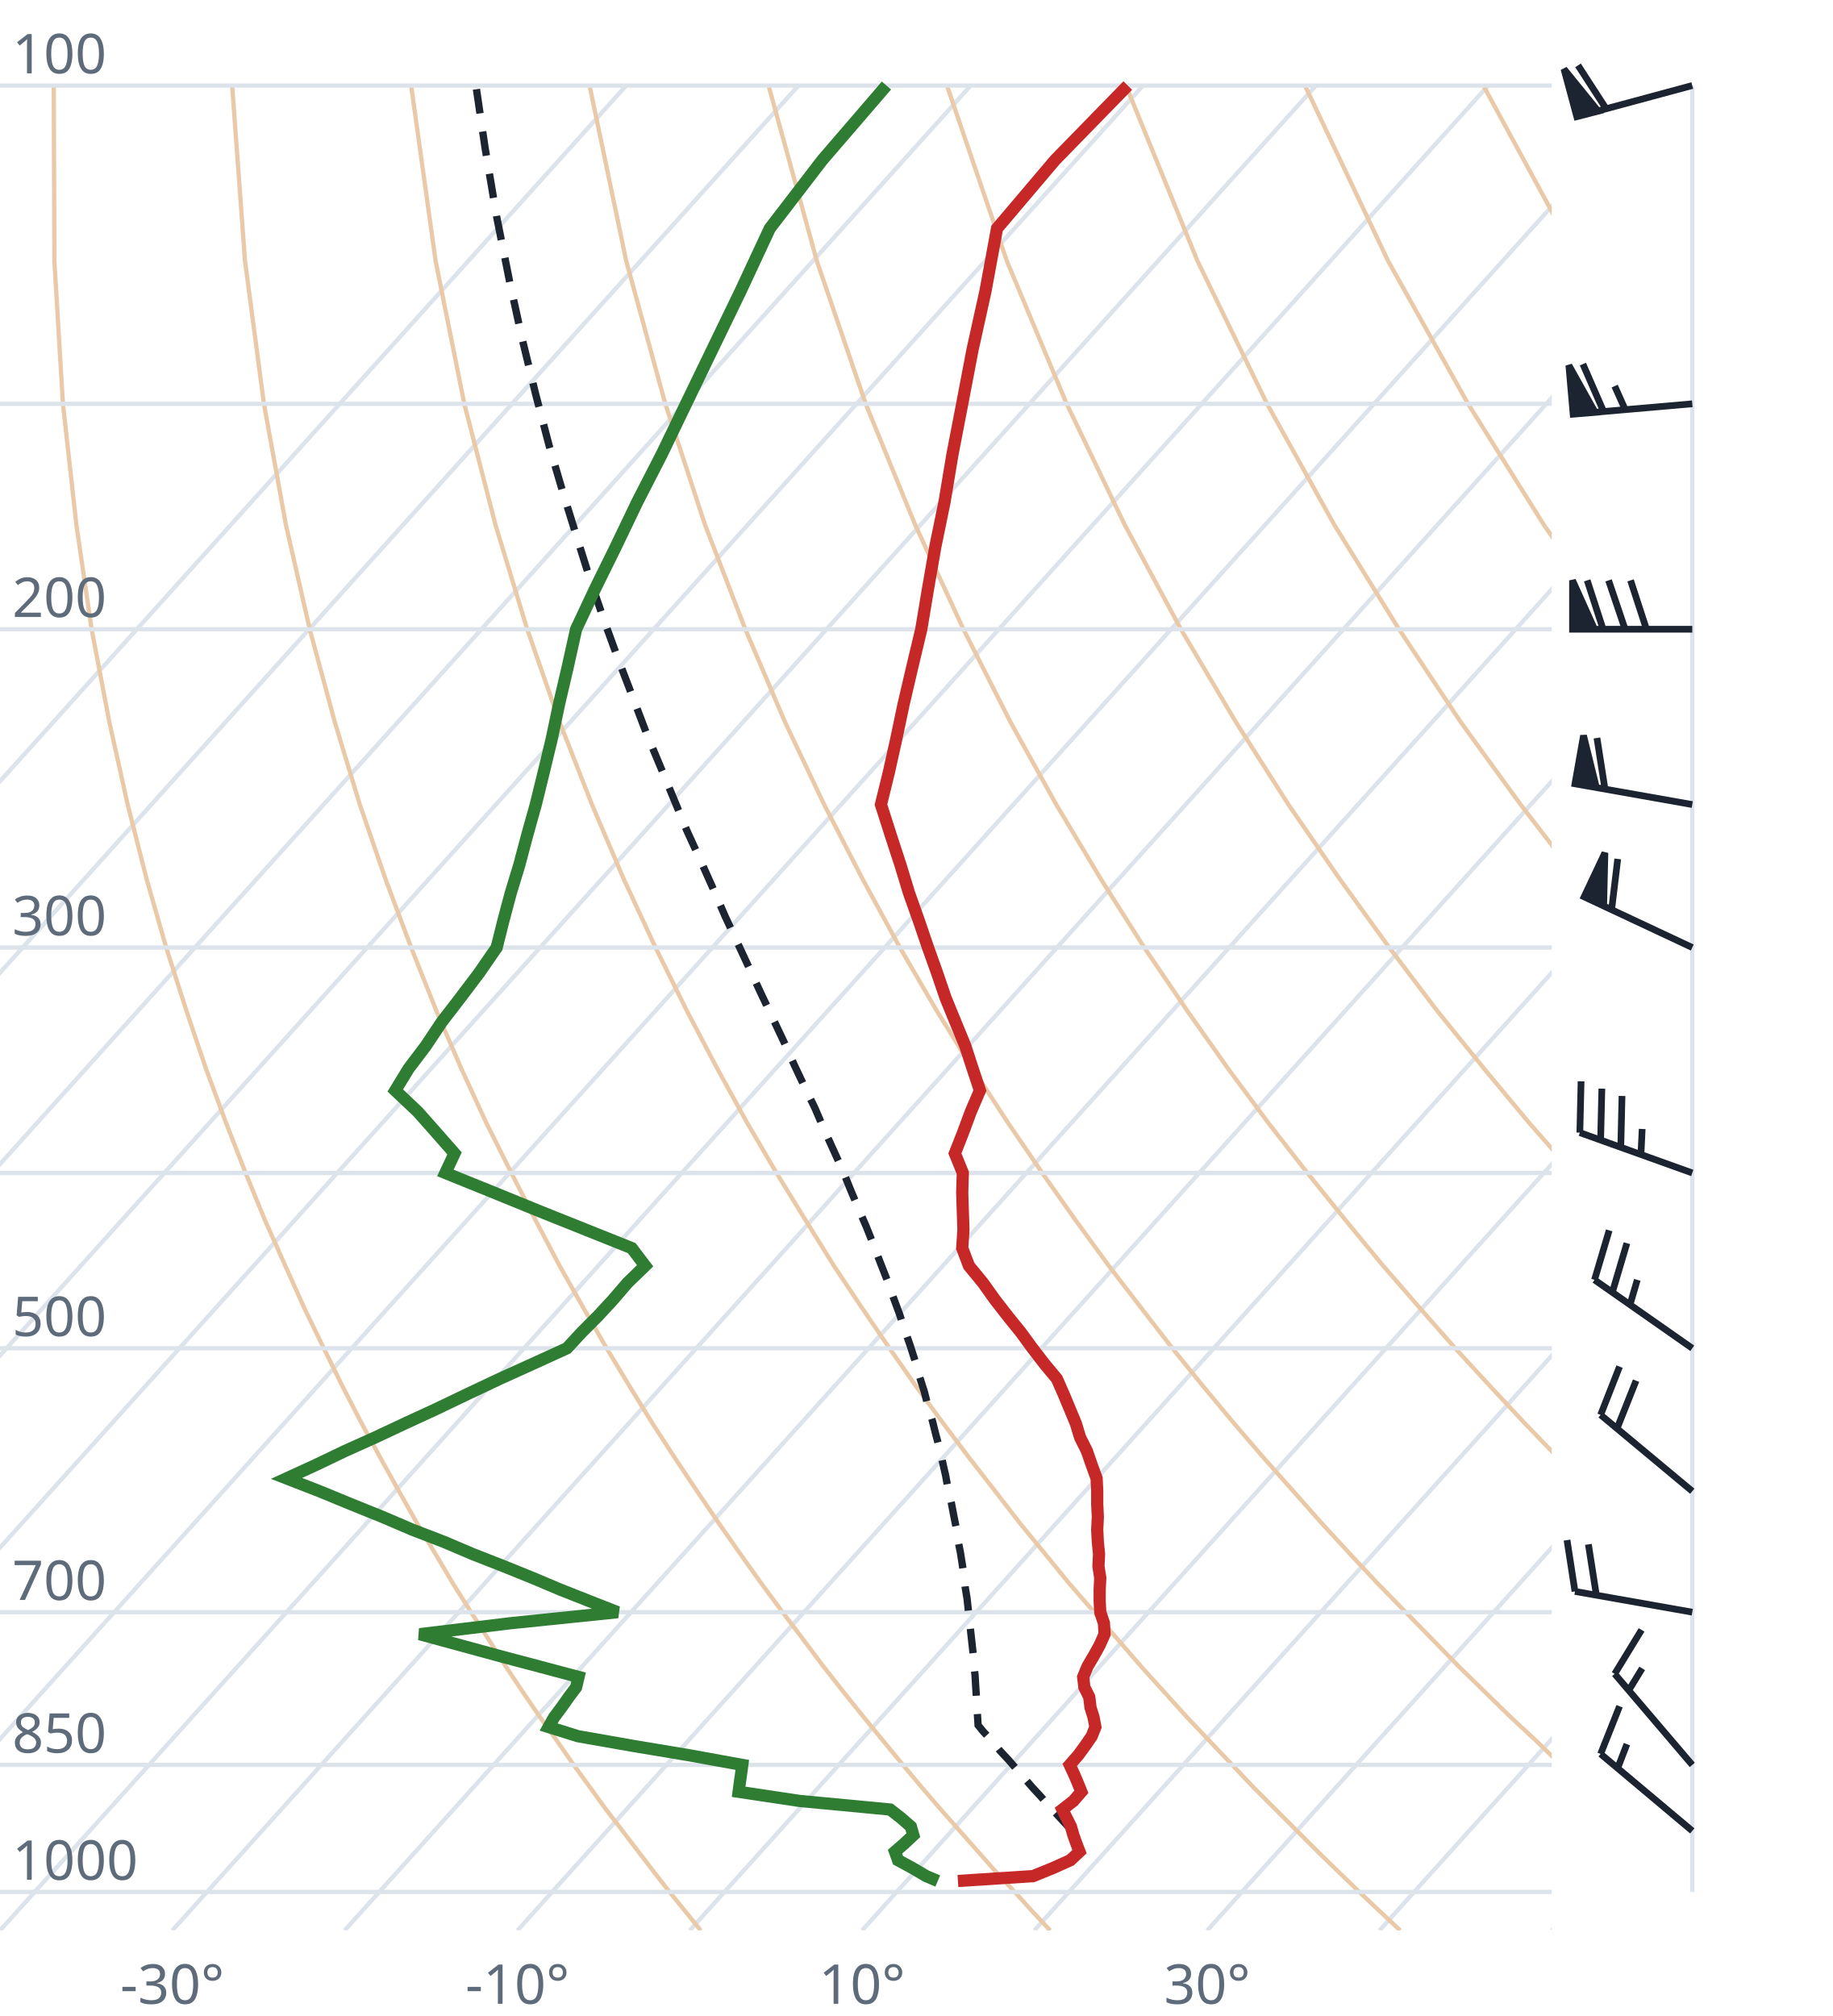
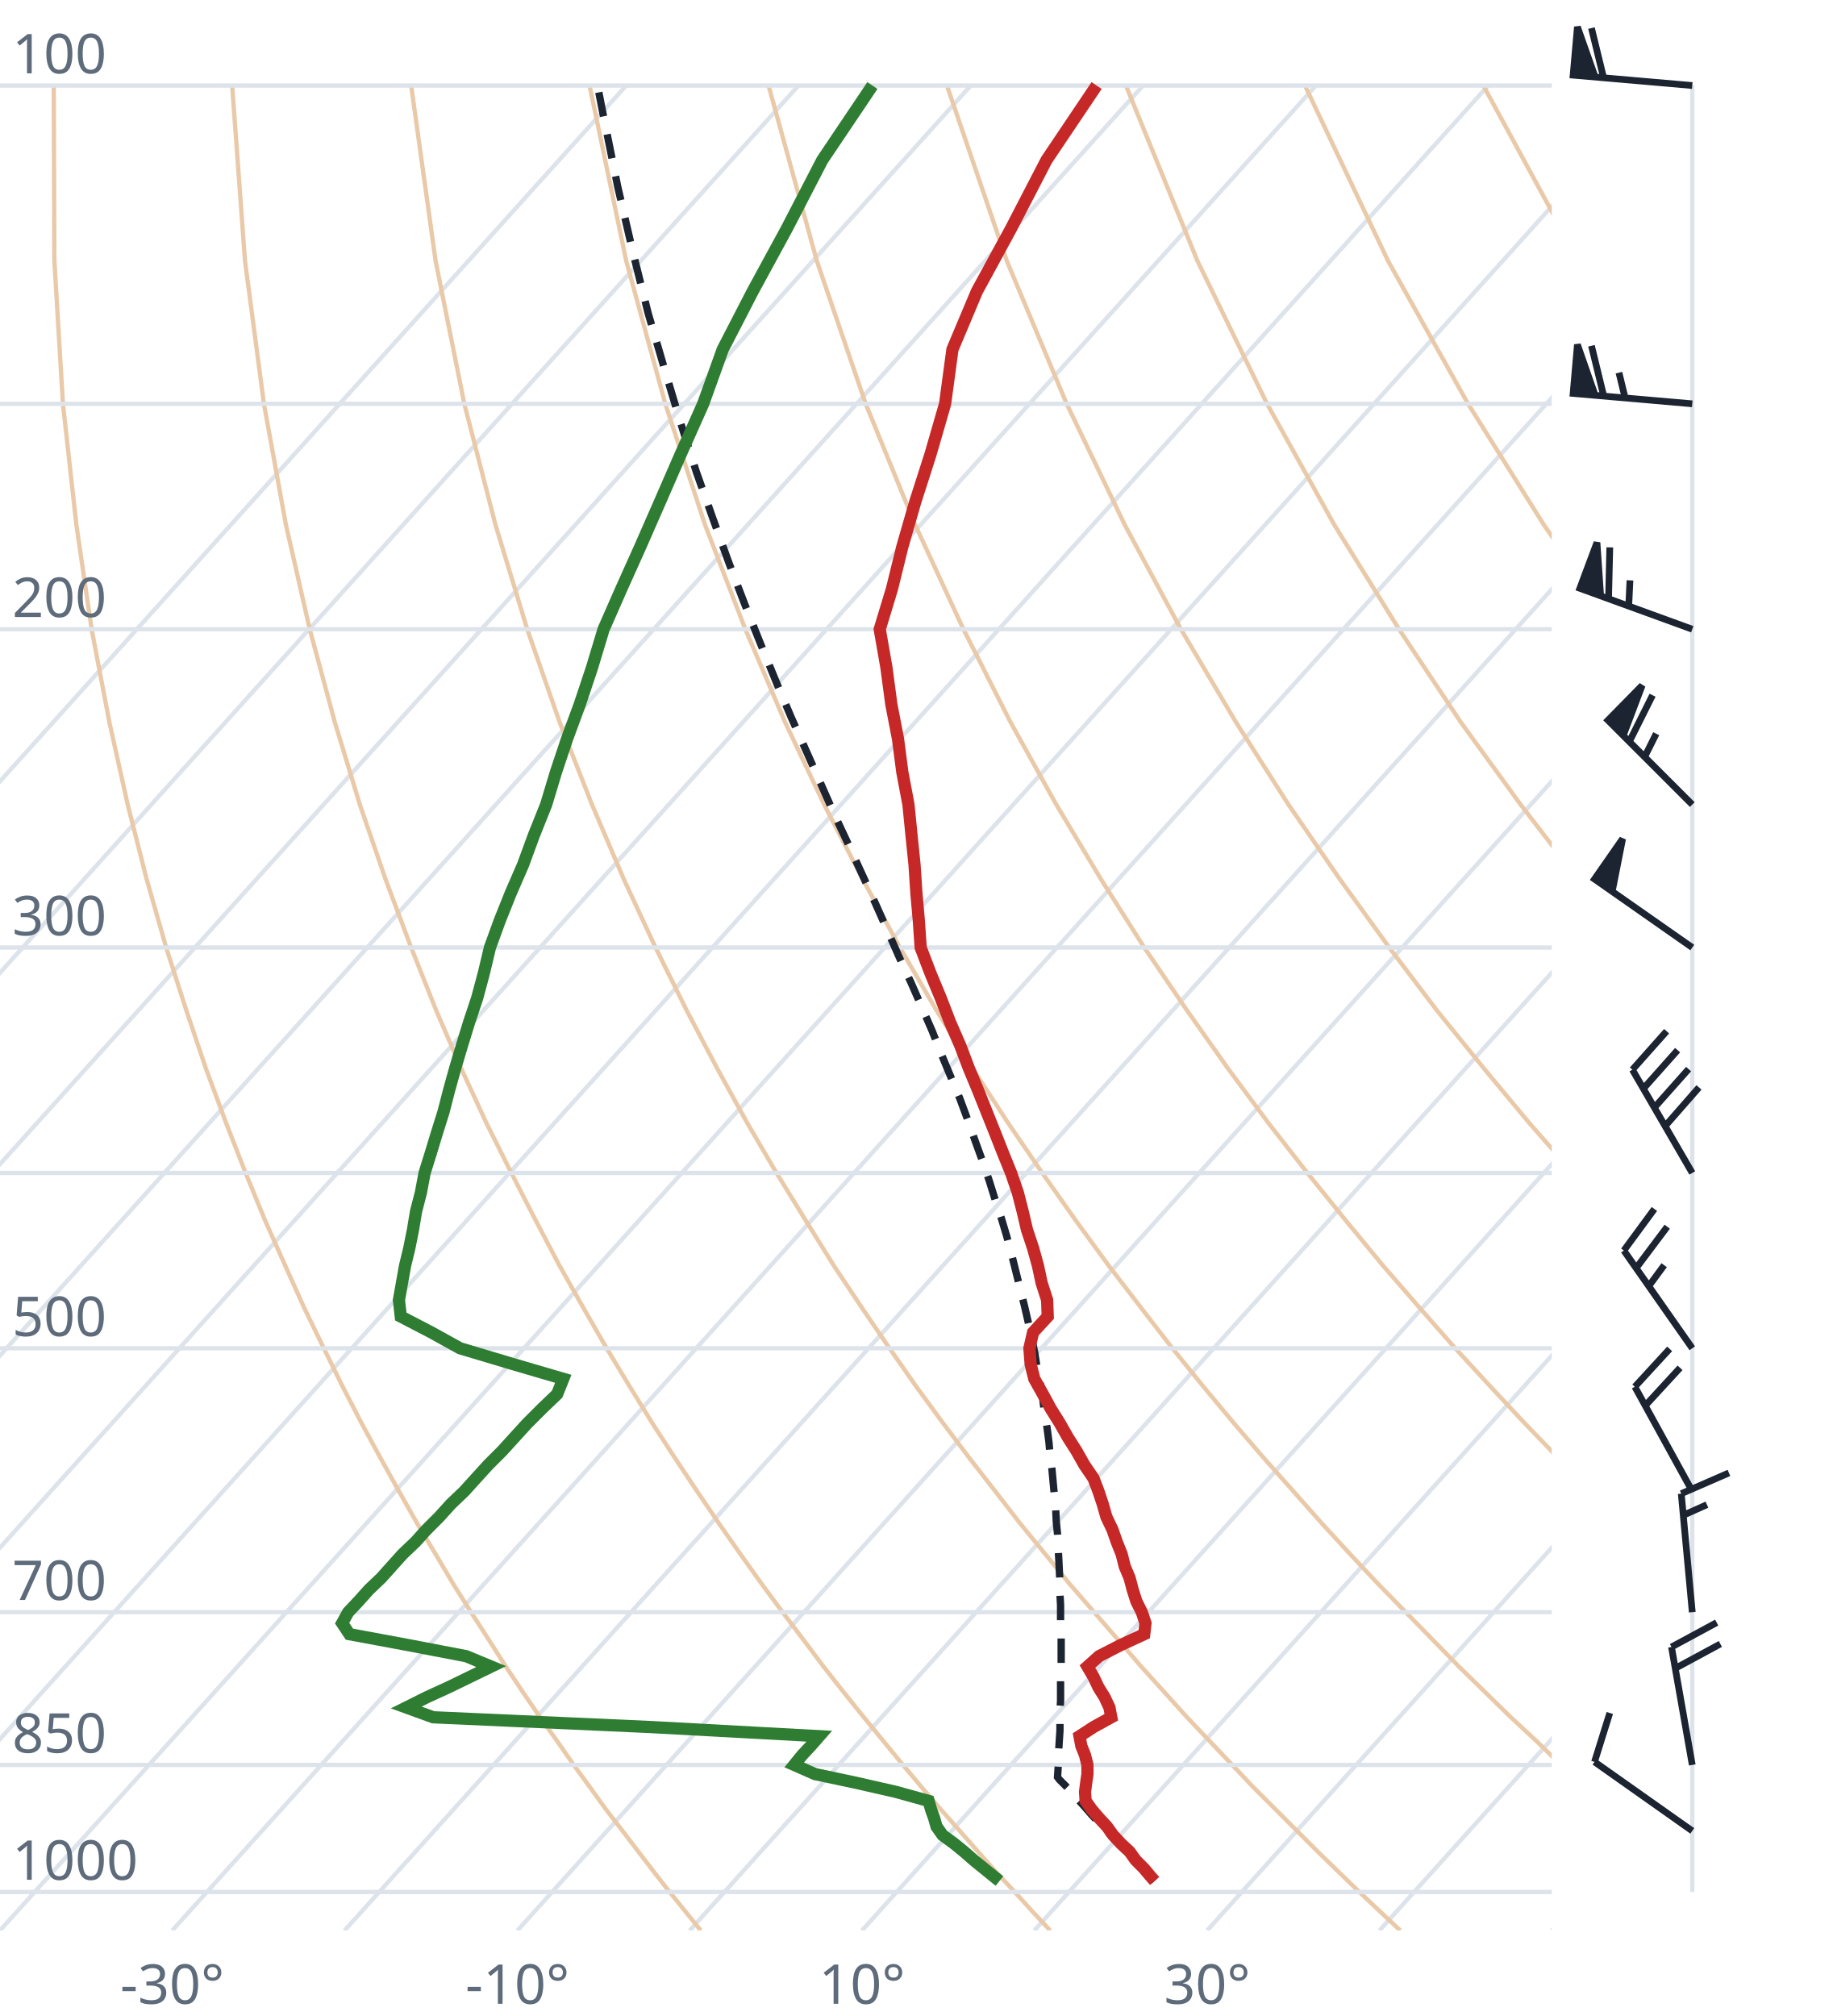
<svg xmlns="http://www.w3.org/2000/svg" viewBox="0 0 300 330" font-family="system-ui,sans-serif" font-size="9">
  <style>.g{stroke:#dde3ea;stroke-width:.7;fill:none}.ad{stroke:#e9c9a8;stroke-width:.7;fill:none}.t{stroke:#c62828;stroke-width:2;fill:none}.d{stroke:#2e7d32;stroke-width:2;fill:none}.pc{stroke:#1b2430;stroke-width:1.2;stroke-dasharray:4 3;fill:none}.barb{stroke:#1b2430;stroke-width:1.1;fill:#1b2430}text{fill:#5d6b7a}</style>
  <clipPath id="c">
    <rect x="0" y="0" width="254" height="316.0" />
  </clipPath>
  <g clip-path="url(#c)">
    <line class="g" x1="-169.3" y1="316.0" x2="102.5" y2="14.0" />
    <line class="g" x1="-141.1" y1="316.0" x2="130.7" y2="14.0" />
    <line class="g" x1="-112.9" y1="316.0" x2="158.9" y2="14.0" />
    <line class="g" x1="-84.7" y1="316.0" x2="187.1" y2="14.0" />
    <line class="g" x1="-56.4" y1="316.0" x2="215.4" y2="14.0" />
    <line class="g" x1="-28.2" y1="316.0" x2="243.6" y2="14.0" />
    <line class="g" x1="0.0" y1="316.0" x2="271.8" y2="14.0" />
    <line class="g" x1="28.2" y1="316.0" x2="300.0" y2="14.0" />
    <line class="g" x1="56.4" y1="316.0" x2="328.2" y2="14.0" />
    <line class="g" x1="84.7" y1="316.0" x2="356.5" y2="14.0" />
    <line class="g" x1="112.9" y1="316.0" x2="384.7" y2="14.0" />
    <line class="g" x1="141.1" y1="316.0" x2="412.9" y2="14.0" />
    <line class="g" x1="169.3" y1="316.0" x2="441.1" y2="14.0" />
    <line class="g" x1="197.6" y1="316.0" x2="469.4" y2="14.0" />
    <line class="g" x1="225.8" y1="316.0" x2="497.6" y2="14.0" />
    <line class="g" x1="254.0" y1="316.0" x2="525.8" y2="14.0" />
    <path class="ad" d="M114.7,316.0L112.2,312.9L109.6,309.7L107.1,306.5L104.5,303.1L101.9,299.7L99.2,296.2L96.6,292.6L93.9,288.9L91.2,285.0L88.4,281.1L85.6,277.0L82.8,272.8L80.0,268.4L77.1,263.9L74.2,259.3L71.3,254.4L68.3,249.4L65.3,244.1L62.3,238.7L59.2,233.0L56.1,227.0L53.0,220.7L49.8,214.1L46.7,207.2L43.4,199.8L40.2,192.0L37.0,183.8L33.7,174.9L30.5,165.4L27.2,155.1L24.0,143.9L20.9,131.7L17.9,118.2L15.0,103.0L12.5,85.9L10.3,66.1L8.9,42.7L8.8,14.0" />
    <path class="ad" d="M171.9,316.0L169.0,312.9L166.1,309.7L163.1,306.5L160.1,303.1L157.1,299.7L154.0,296.2L150.9,292.6L147.8,288.9L144.6,285.0L141.4,281.1L138.1,277.0L134.8,272.8L131.5,268.4L128.1,263.9L124.7,259.3L121.2,254.4L117.7,249.4L114.1,244.1L110.5,238.7L106.8,233.0L103.1,227.0L99.3,220.7L95.5,214.1L91.6,207.2L87.7,199.8L83.7,192.0L79.6,183.8L75.5,174.9L71.4,165.4L67.3,155.1L63.1,143.9L58.9,131.7L54.8,118.2L50.7,103.0L46.8,85.9L43.2,66.1L40.1,42.7L38.0,14.0" />
    <path class="ad" d="M229.2,316.0L225.9,312.9L222.5,309.7L219.2,306.5L215.7,303.1L212.3,299.7L208.8,296.2L205.2,292.6L201.7,288.9L198.0,285.0L194.3,281.1L190.6,277.0L186.8,272.8L183.0,268.4L179.1,263.9L175.1,259.3L171.1,254.4L167.0,249.4L162.9,244.1L158.7,238.7L154.4,233.0L150.0,227.0L145.6,220.7L141.1,214.1L136.5,207.2L131.9,199.8L127.1,192.0L122.3,183.8L117.4,174.9L112.4,165.4L107.3,155.1L102.1,143.9L96.9,131.7L91.6,118.2L86.3,103.0L81.1,85.9L76.0,66.1L71.3,42.7L67.3,14.0" />
    <path class="ad" d="M286.4,316.0L282.7,312.9L279.0,309.7L275.2,306.5L271.4,303.1L267.5,299.7L263.6,296.2L259.6,292.6L255.5,288.9L251.5,285.0L247.3,281.1L243.1,277.0L238.8,272.8L234.5,268.4L230.1,263.9L225.6,259.3L221.0,254.4L216.4,249.4L211.7,244.1L206.9,238.7L202.0,233.0L197.0,227.0L191.9,220.7L186.8,214.1L181.5,207.2L176.1,199.8L170.6,192.0L165.0,183.8L159.2,174.9L153.3,165.4L147.3,155.1L141.2,143.9L134.9,131.7L128.5,118.2L122.0,103.0L115.4,85.9L108.9,66.1L102.5,42.7L96.5,14.0" />
    <path class="ad" d="M343.6,316.0L339.5,312.9L335.4,309.7L331.2,306.5L327.0,303.1L322.7,299.7L318.3,296.2L313.9,292.6L309.4,288.9L304.9,285.0L300.3,281.1L295.6,277.0L290.8,272.8L286.0,268.4L281.0,263.9L276.0,259.3L270.9,254.4L265.7,249.4L260.5,244.1L255.1,238.7L249.6,233.0L244.0,227.0L238.2,220.7L232.4,214.1L226.4,207.2L220.3,199.8L214.0,192.0L207.6,183.8L201.0,174.9L194.3,165.4L187.3,155.1L180.2,143.9L172.9,131.7L165.4,118.2L157.7,103.0L149.8,85.9L141.7,66.1L133.7,42.7L125.8,14.0" />
    <path class="ad" d="M400.9,316.0L396.4,312.9L391.9,309.7L387.3,306.5L382.6,303.1L377.9,299.7L373.1,296.2L368.2,292.6L363.3,288.9L358.3,285.0L353.2,281.1L348.1,277.0L342.8,272.8L337.5,268.4L332.0,263.9L326.5,259.3L320.9,254.4L315.1,249.4L309.2,244.1L303.3,238.7L297.2,233.0L290.9,227.0L284.6,220.7L278.0,214.1L271.4,207.2L264.5,199.8L257.5,192.0L250.3,183.8L242.9,174.9L235.2,165.4L227.4,155.1L219.3,143.9L210.9,131.7L202.3,118.2L193.3,103.0L184.1,85.9L174.6,66.1L164.8,42.7L155.0,14.0" />
    <path class="ad" d="M458.1,316.0L453.2,312.9L448.3,309.7L443.3,306.5L438.2,303.1L433.1,299.7L427.9,296.2L422.6,292.6L417.2,288.9L411.7,285.0L406.2,281.1L400.5,277.0L394.8,272.8L389.0,268.4L383.0,263.9L376.9,259.3L370.8,254.4L364.5,249.4L358.0,244.1L351.5,238.7L344.8,233.0L337.9,227.0L330.9,220.7L323.7,214.1L316.3,207.2L308.7,199.8L300.9,192.0L292.9,183.8L284.7,174.9L276.2,165.4L267.4,155.1L258.3,143.9L248.9,131.7L239.1,118.2L229.0,103.0L218.4,85.9L207.4,66.1L196.0,42.7L184.3,14.0" />
    <path class="ad" d="M515.3,316.0L510.1,312.9L504.7,309.7L499.3,306.5L493.9,303.1L488.3,299.7L482.7,296.2L476.9,292.6L471.1,288.9L465.2,285.0L459.2,281.1L453.0,277.0L446.8,272.8L440.5,268.4L434.0,263.9L427.4,259.3L420.7,254.4L413.8,249.4L406.8,244.1L399.7,238.7L392.4,233.0L384.9,227.0L377.2,220.7L369.3,214.1L361.2,207.2L352.9,199.8L344.4,192.0L335.6,183.8L326.5,174.9L317.1,165.4L307.4,155.1L297.4,143.9L286.9,131.7L276.0,118.2L264.6,103.0L252.7,85.9L240.3,66.1L227.2,42.7L213.6,14.0" />
    <path class="ad" d="M572.6,316.0L566.9,312.9L561.2,309.7L555.4,306.5L549.5,303.1L543.5,299.7L537.4,296.2L531.3,292.6L525.0,288.9L518.6,285.0L512.1,281.1L505.5,277.0L498.8,272.8L491.9,268.4L485.0,263.9L477.9,259.3L470.6,254.4L463.2,249.4L455.6,244.1L447.9,238.7L439.9,233.0L431.8,227.0L423.5,220.7L415.0,214.1L406.2,207.2L397.2,199.8L387.9,192.0L378.3,183.8L368.4,174.9L358.1,165.4L347.5,155.1L336.4,143.9L324.9,131.7L312.9,118.2L300.3,103.0L287.1,85.9L273.1,66.1L258.4,42.7L242.8,14.0" />
    <path class="ad" d="M629.8,316.0L623.8,312.9L617.6,309.7L611.4,306.5L605.1,303.1L598.7,299.7L592.2,296.2L585.6,292.6L578.9,288.9L572.0,285.0L565.1,281.1L558.0,277.0L550.8,272.8L543.4,268.4L536.0,263.9L528.3,259.3L520.5,254.4L512.5,249.4L504.4,244.1L496.1,238.7L487.5,233.0L478.8,227.0L469.8,220.7L460.6,214.1L451.1,207.2L441.4,199.8L431.3,192.0L420.9,183.8L410.2,174.9L399.1,165.4L387.5,155.1L375.5,143.9L362.9,131.7L349.8,118.2L335.9,103.0L321.4,85.9L306.0,66.1L289.6,42.7L272.1,14.0" />
    <line class="g" x1="0" y1="309.7" x2="254" y2="309.7" />
    <line class="g" x1="0" y1="288.9" x2="254" y2="288.9" />
    <line class="g" x1="0" y1="263.9" x2="254" y2="263.9" />
    <line class="g" x1="0" y1="220.7" x2="254" y2="220.7" />
    <line class="g" x1="0" y1="192.0" x2="254" y2="192.0" />
    <line class="g" x1="0" y1="155.1" x2="254" y2="155.1" />
    <line class="g" x1="0" y1="103.0" x2="254" y2="103.0" />
    <line class="g" x1="0" y1="66.1" x2="254" y2="66.1" />
    <line class="g" x1="0" y1="14.0" x2="254" y2="14.0" />
-     <path class="pc" d="M175.5,299.7L174.2,298.3L172.9,296.9L171.6,295.5L170.3,294.0L169.0,292.6L167.7,291.1L166.4,289.6L165.1,288.1L163.7,286.6L162.4,285.0L161.0,283.5L160.1,282.4L160.0,280.8L159.9,279.2L159.8,277.5L159.7,275.9L159.6,274.2L159.4,272.5L159.3,270.8L159.1,269.0L158.9,267.2L158.7,265.4L158.5,263.6L158.3,261.7L158.0,259.9L157.8,258.0L157.5,256.0L157.2,254.1L156.8,252.1L156.5,250.0L156.1,248.0L155.7,245.9L155.2,243.8L154.8,241.6L154.3,239.4L153.8,237.1L153.2,234.9L152.6,232.5L151.9,230.2L151.3,227.8L150.5,225.3L149.8,222.8L149.0,220.3L148.1,217.7L147.2,215.0L146.2,212.3L145.2,209.5L144.1,206.7L143.0,203.8L141.8,200.8L140.5,197.8L139.2,194.7L137.9,191.5L136.4,188.2L134.9,184.9L133.4,181.4L131.7,177.9L130.0,174.3L128.3,170.5L126.5,166.7L124.6,162.7L122.7,158.6L120.7,154.3L118.7,150.0L116.7,145.4L114.6,140.7L112.4,135.9L110.3,130.8L108.1,125.5L105.8,120.0L103.6,114.2L101.3,108.2L99.0,101.9L96.7,95.2L94.5,88.2L92.2,80.8L89.9,73.0L87.7,64.6L85.5,55.6L83.4,46.0L81.3,35.5L79.4,24.2L77.9,14.0" />
-     <path class="t" d="M156.8,307.9L169.1,307.1L172.3,305.8L175.2,304.5L176.7,303.1L176.2,301.8L175.7,300.4L175.3,299.0L174.6,297.6L173.9,296.2L175.7,294.8L177.0,293.3L176.4,291.8L175.8,290.4L175.1,288.9L176.5,287.3L177.6,285.8L178.7,284.2L179.3,282.7L179.0,281.1L178.5,279.5L178.3,277.8L177.5,276.2L177.3,274.5L178.0,272.8L179.0,271.1L180.0,269.3L180.8,267.5L180.7,265.7L180.1,263.9L180.0,262.1L180.0,260.2L180.1,258.3L179.8,256.4L179.9,254.4L179.7,252.4L179.6,250.4L179.7,248.3L179.6,246.2L179.6,244.1L179.5,242.0L178.7,239.8L177.9,237.5L176.8,235.3L176.1,233.0L175.1,230.6L174.1,228.2L173.0,225.7L171.0,223.3L169.0,220.7L167.1,218.1L165.0,215.5L162.9,212.8L160.9,210.0L158.6,207.2L157.5,204.3L157.7,201.3L157.6,198.3L157.5,195.2L157.6,192.0L156.3,188.8L157.6,185.5L158.9,182.0L160.4,178.5L159.2,174.9L158.0,171.2L156.4,167.3L154.8,163.4L153.4,159.3L151.9,155.1L150.4,150.7L148.8,146.2L147.4,141.6L145.8,136.7L144.2,131.7L145.5,126.4L146.7,121.0L147.9,115.3L149.3,109.3L150.8,103.0L151.9,96.4L153.1,89.5L154.6,82.2L155.9,74.4L157.5,66.1L159.2,57.2L161.3,47.7L163.2,37.4L172.7,26.2L184.6,14.0" />
-     <path class="d" d="M153.5,307.9L151.6,307.1L149.4,305.8L147.0,304.5L146.5,303.1L148.0,301.8L149.5,300.4L149.1,299.0L147.5,297.6L145.7,296.2L130.9,294.8L120.9,293.3L121.1,291.8L121.3,290.4L121.5,288.9L112.7,287.3L103.7,285.8L94.6,284.2L89.8,282.7L90.7,281.1L91.9,279.5L93.1,277.8L94.3,276.2L94.7,274.5L88.3,272.8L81.9,271.1L75.3,269.3L68.7,267.5L83.6,265.7L101.1,263.9L96.5,262.1L91.7,260.2L87.2,258.3L82.5,256.4L77.4,254.4L72.7,252.4L67.5,250.4L62.6,248.3L57.4,246.2L52.3,244.1L46.9,242.0L51.7,239.8L56.5,237.5L61.4,235.3L66.3,233.0L71.5,230.6L76.5,228.2L81.8,225.7L87.1,223.3L92.8,220.7L95.2,218.1L97.8,215.5L100.3,212.8L102.7,210.0L105.6,207.2L103.4,204.3L95.9,201.3L88.4,198.3L80.8,195.2L72.9,192.0L74.4,188.8L71.5,185.5L68.4,182.0L64.7,178.5L66.9,174.9L69.7,171.2L72.3,167.3L75.3,163.4L78.4,159.3L81.3,155.1L82.4,150.7L83.6,146.2L85.0,141.6L86.3,136.7L87.7,131.7L89.0,126.4L90.3,121.0L91.5,115.3L92.9,109.3L94.3,103.0L97.4,96.4L100.8,89.5L104.3,82.2L108.3,74.4L112.3,66.1L116.6,57.2L121.2,47.7L126.0,37.4L134.6,26.2L145.1,14.0" />
+     <path class="pc" d="M189.0,307.9L187.8,306.6L186.5,305.3L185.2,304.0L183.9,302.6L182.6,301.2L181.3,299.9L180.0,298.5L178.7,297.1L177.4,295.6L176.1,294.2L174.8,292.7L173.4,291.3L173.1,290.9L173.2,289.4L173.3,287.9L173.3,286.4L173.4,284.8L173.5,283.3L173.5,281.7L173.5,280.1L173.6,278.4L173.6,276.8L173.6,275.1L173.7,273.4L173.7,271.7L173.7,270.0L173.7,268.2L173.6,266.4L173.6,264.6L173.6,262.8L173.5,260.9L173.5,259.0L173.4,257.1L173.3,255.1L173.2,253.1L173.1,251.1L172.9,249.1L172.8,247.0L172.6,244.9L172.4,242.8L172.2,240.6L171.9,238.4L171.7,236.1L171.4,233.8L171.0,231.5L170.7,229.1L170.3,226.6L169.8,224.2L169.4,221.6L168.9,219.1L168.3,216.4L167.7,213.8L167.0,211.0L166.3,208.2L165.6,205.4L164.8,202.4L163.9,199.4L162.9,196.4L161.9,193.2L160.8,190.0L159.6,186.7L158.4,183.3L157.1,179.8L155.6,176.2L154.1,172.6L152.6,168.8L150.9,164.9L149.1,160.8L147.2,156.7L145.3,152.4L143.3,147.9L141.2,143.3L139.0,138.5L136.7,133.6L134.4,128.4L132.0,123.0L129.5,117.4L127.0,111.5L124.5,105.4L121.9,98.9L119.3,92.1L116.7,84.9L114.0,77.3L111.4,69.2L108.8,60.5L106.1,51.3L103.6,41.3L101.1,30.5L98.7,18.6L97.8,14.0" />
+     <path class="t" d="M189.0,307.9L188.3,307.1L187.2,305.8L185.9,304.5L184.9,303.1L183.5,301.8L182.2,300.4L181.2,299.0L179.9,297.6L178.7,296.2L177.7,294.8L177.6,293.3L177.8,291.8L178.0,290.4L178.0,288.9L177.6,287.3L177.0,285.8L176.7,284.2L179.0,282.7L181.9,281.1L181.6,279.5L180.8,277.8L179.8,276.2L179.0,274.5L178.0,272.8L179.9,271.1L183.4,269.3L187.3,267.5L187.5,265.7L186.9,263.9L186.0,262.1L185.4,260.2L184.9,258.3L184.1,256.4L183.6,254.4L182.8,252.4L182.1,250.4L181.1,248.3L180.5,246.2L179.8,244.1L179.0,242.0L177.5,239.8L176.2,237.5L174.8,235.3L173.5,233.0L172.0,230.6L170.7,228.2L169.3,225.7L168.7,223.3L168.5,220.7L169.1,218.1L171.5,215.5L171.4,212.8L170.5,210.0L169.9,207.2L169.1,204.3L168.1,201.3L167.4,198.3L166.6,195.2L165.5,192.0L164.2,188.8L162.9,185.5L161.5,182.0L160.1,178.5L158.6,174.9L157.2,171.2L155.5,167.3L154.0,163.4L152.3,159.3L150.7,155.1L150.4,150.7L150.0,146.2L149.7,141.6L149.2,136.7L148.7,131.7L147.7,126.4L147.0,121.0L145.9,115.3L145.1,109.3L144.0,103.0L146.0,96.4L147.7,89.5L149.8,82.2L152.3,74.4L154.7,66.1L155.9,57.2L159.9,47.7L165.5,37.4L171.3,26.2L179.5,14.0" />
+     <path class="d" d="M163.6,307.9L162.6,307.1L161.0,305.8L159.4,304.5L157.8,303.1L156.2,301.8L154.3,300.4L153.3,299.0L152.9,297.6L152.4,296.2L152.0,294.8L146.6,293.3L140.0,291.8L133.4,290.4L130.0,288.9L131.3,287.3L132.7,285.8L134.1,284.2L106.5,282.7L70.9,281.1L66.5,279.5L69.9,277.8L73.4,276.2L76.9,274.5L80.4,272.8L76.3,271.1L66.9,269.3L57.2,267.5L56.0,265.7L57.0,263.9L58.7,262.1L60.4,260.2L62.4,258.3L64.1,256.4L65.9,254.4L68.0,252.4L69.8,250.4L71.9,248.3L73.8,246.2L76.0,244.1L77.9,242.0L79.9,239.8L82.2,237.5L84.2,235.3L86.3,233.0L88.7,230.6L91.2,228.2L92.2,225.7L84.0,223.3L75.3,220.7L70.6,218.1L65.6,215.5L65.3,212.8L65.8,210.0L66.3,207.2L67.0,204.3L67.6,201.3L68.1,198.3L68.9,195.2L69.5,192.0L70.5,188.8L71.5,185.5L72.6,182.0L73.5,178.5L74.5,174.9L75.6,171.2L76.8,167.3L78.1,163.4L79.2,159.3L80.2,155.1L81.8,150.7L83.6,146.2L85.6,141.6L87.4,136.7L89.4,131.7L91.0,126.4L92.8,121.0L94.9,115.3L96.9,109.3L98.8,103.0L101.7,96.4L104.8,89.5L108.0,82.2L111.4,74.4L115.1,66.1L118.3,57.2L123.2,47.7L128.8,37.4L134.6,26.2L142.8,14.0" />
  </g>
  <text x="2" y="307.7">1000</text>
  <text x="2" y="286.9">850</text>
  <text x="2" y="261.9">700</text>
  <text x="2" y="218.7">500</text>
  <text x="2" y="153.1">300</text>
  <text x="2" y="101.0">200</text>
  <text x="2" y="12.0">100</text>
  <text x="28.2" y="328" text-anchor="middle">-30°</text>
  <text x="84.7" y="328" text-anchor="middle">-10°</text>
  <text x="141.1" y="328" text-anchor="middle">10°</text>
  <text x="197.6" y="328" text-anchor="middle">30°</text>
  <line class="g" x1="277.0" y1="309.7" x2="277.0" y2="14.0" />
-   <path class="barb" d="M277.0,299.7L262.0,287.1M262.0,287.1L265.1,279.3M264.8,289.4L266.3,285.5" />
-   <path class="barb" d="M277.0,288.9L264.3,274.0M264.3,274.0L268.7,266.8M266.6,276.7L268.8,273.1" />
-   <path class="barb" d="M277.0,263.9L257.8,260.5M257.8,260.5L256.5,252.1M261.3,261.1L260.0,252.8" />
-   <path class="barb" d="M277.0,244.1L262.0,231.6M262.0,231.6L265.1,223.7M264.7,233.8L267.8,226.0" />
-   <path class="barb" d="M277.0,220.7L261.0,209.5M261.0,209.5L263.4,201.4M263.9,211.6L266.3,203.5M266.8,213.6L268.0,209.5" />
-   <path class="barb" d="M277.0,192.0L258.6,185.4M258.6,185.4L258.8,177.0M262.0,186.6L262.2,178.2M265.3,187.8L265.5,179.4M268.6,189.0L268.8,184.8" />
-   <path class="barb" d="M277.0,155.1L259.3,146.8M259.3,146.8L262.7,139.6L262.5,148.3ZM263.8,148.9L264.8,140.6" />
-   <path class="barb" d="M277.0,131.7L257.8,128.3M257.8,128.3L259.2,120.4L261.3,128.9ZM262.7,129.1L261.4,120.8" />
-   <path class="barb" d="M277.0,103.0L257.4,103.0M257.4,103.0L257.4,95.0L261.0,103.0ZM262.4,103.0L259.8,95.0M266.0,103.0L263.3,95.0M269.5,103.0L266.9,95.0" />
-   <path class="barb" d="M277.0,66.1L257.5,67.8M257.5,67.8L256.8,59.8L261.1,67.5ZM262.5,67.4L259.1,59.6M266.0,67.0L264.3,63.2" />
-   <path class="barb" d="M277.0,14.0L258.1,19.1M258.1,19.1L256.0,11.3L261.6,18.2ZM262.9,17.8L258.3,10.7" />
+   <path class="barb" d="M277.0,299.7L261.0,288.4M261.0,288.4L263.5,280.4" />
+   <path class="barb" d="M277.0,288.9L273.6,269.6M273.6,269.6L281.0,265.6M274.2,273.1L281.6,269.1" />
+   <path class="barb" d="M277.0,263.9L275.2,244.5M275.2,244.5L283.0,241.1M275.6,248.0L279.4,246.3" />
+   <path class="barb" d="M277.0,244.1L267.6,227.0M267.6,227.0L273.3,220.8M269.3,230.1L275.0,223.9" />
+   <path class="barb" d="M277.0,220.7L265.8,204.7M265.8,204.7L270.8,197.9M267.8,207.6L272.9,200.8M269.9,210.5L272.4,207.1" />
+   <path class="barb" d="M277.0,192.0L267.2,175.1M267.2,175.1L272.8,168.8M269.0,178.2L274.6,171.9M270.8,181.3L276.4,175.0M272.5,184.4L278.1,178.0" />
+   <path class="barb" d="M277.0,155.1L261.0,143.9M261.0,143.9L265.6,137.3L263.9,145.9Z" />
+   <path class="barb" d="M277.0,131.7L263.2,117.9M263.2,117.9L268.8,112.2L265.7,120.4ZM266.7,121.4L270.5,113.8M269.2,123.9L271.1,120.1" />
+   <path class="barb" d="M277.0,103.0L258.6,96.3M258.6,96.3L261.4,88.8L262.0,97.5ZM263.3,98.0L263.5,89.6M266.6,99.2L266.8,95.0" />
+   <path class="barb" d="M277.0,66.1L257.5,64.4M257.5,64.4L258.2,56.4L261.1,64.7ZM262.5,64.8L260.5,56.6M266.0,65.1L265.0,61.0" />
+   <path class="barb" d="M277.0,14.0L257.5,12.3M257.5,12.3L258.2,4.4L261.1,12.6ZM262.5,12.8L260.5,4.6" />
</svg>
